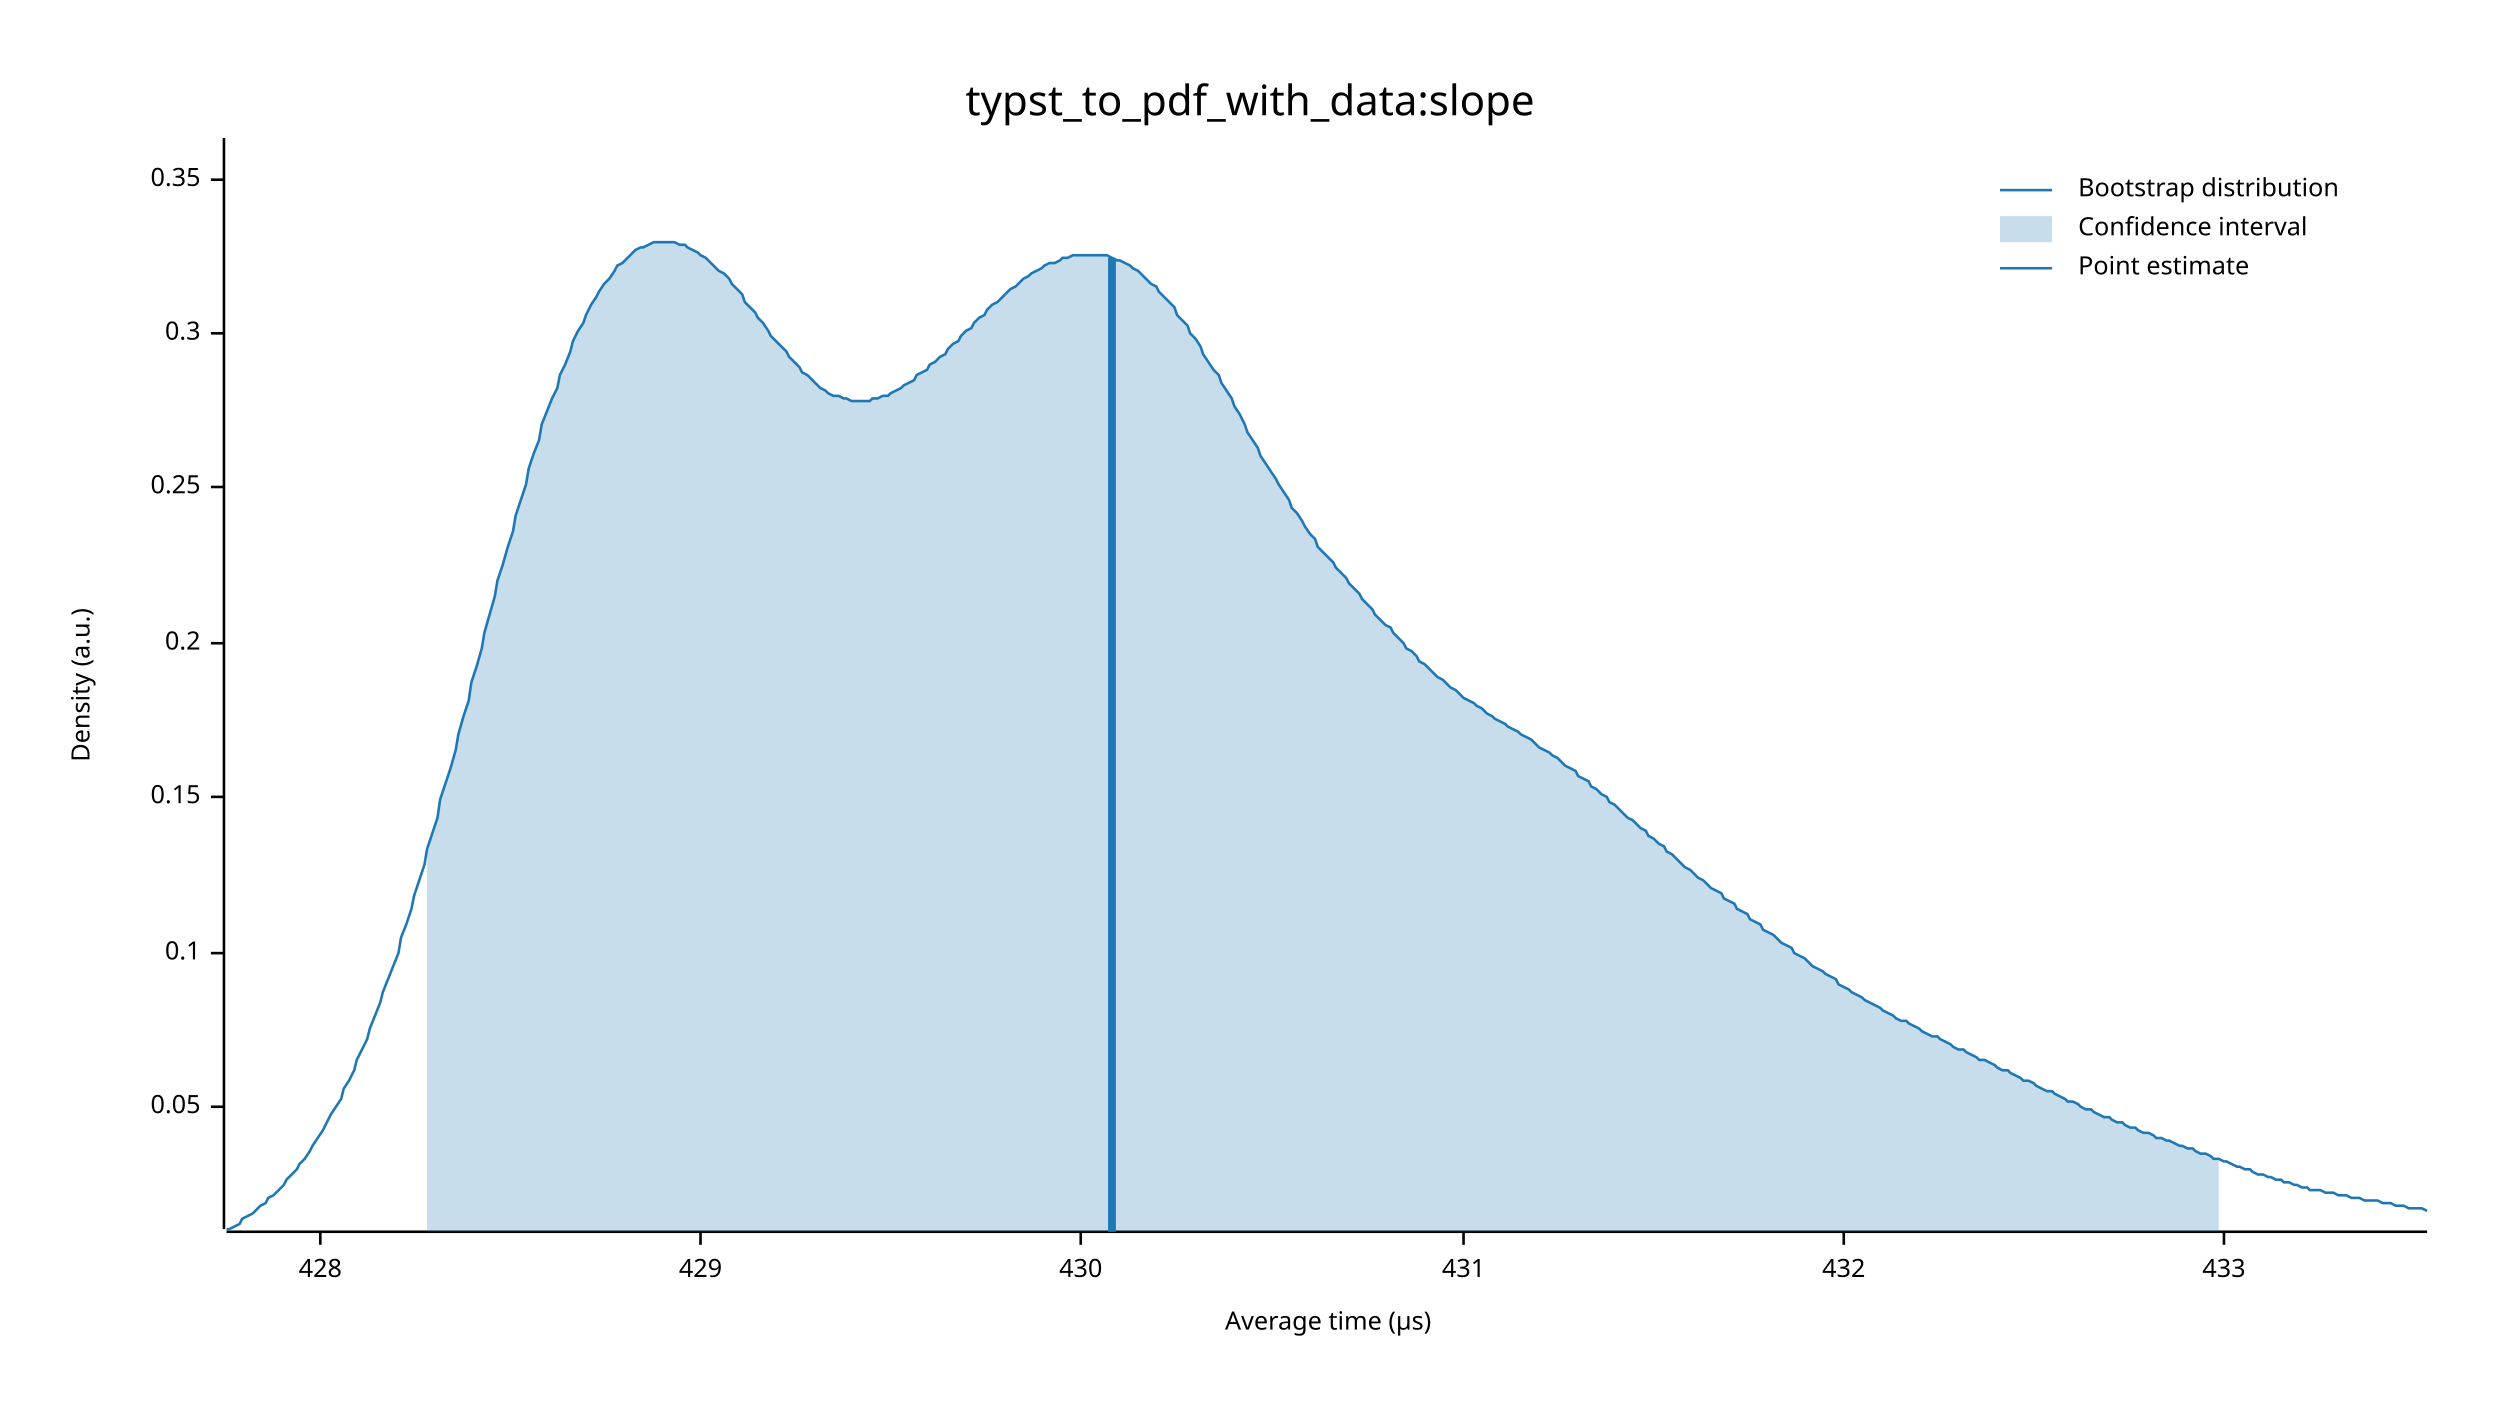
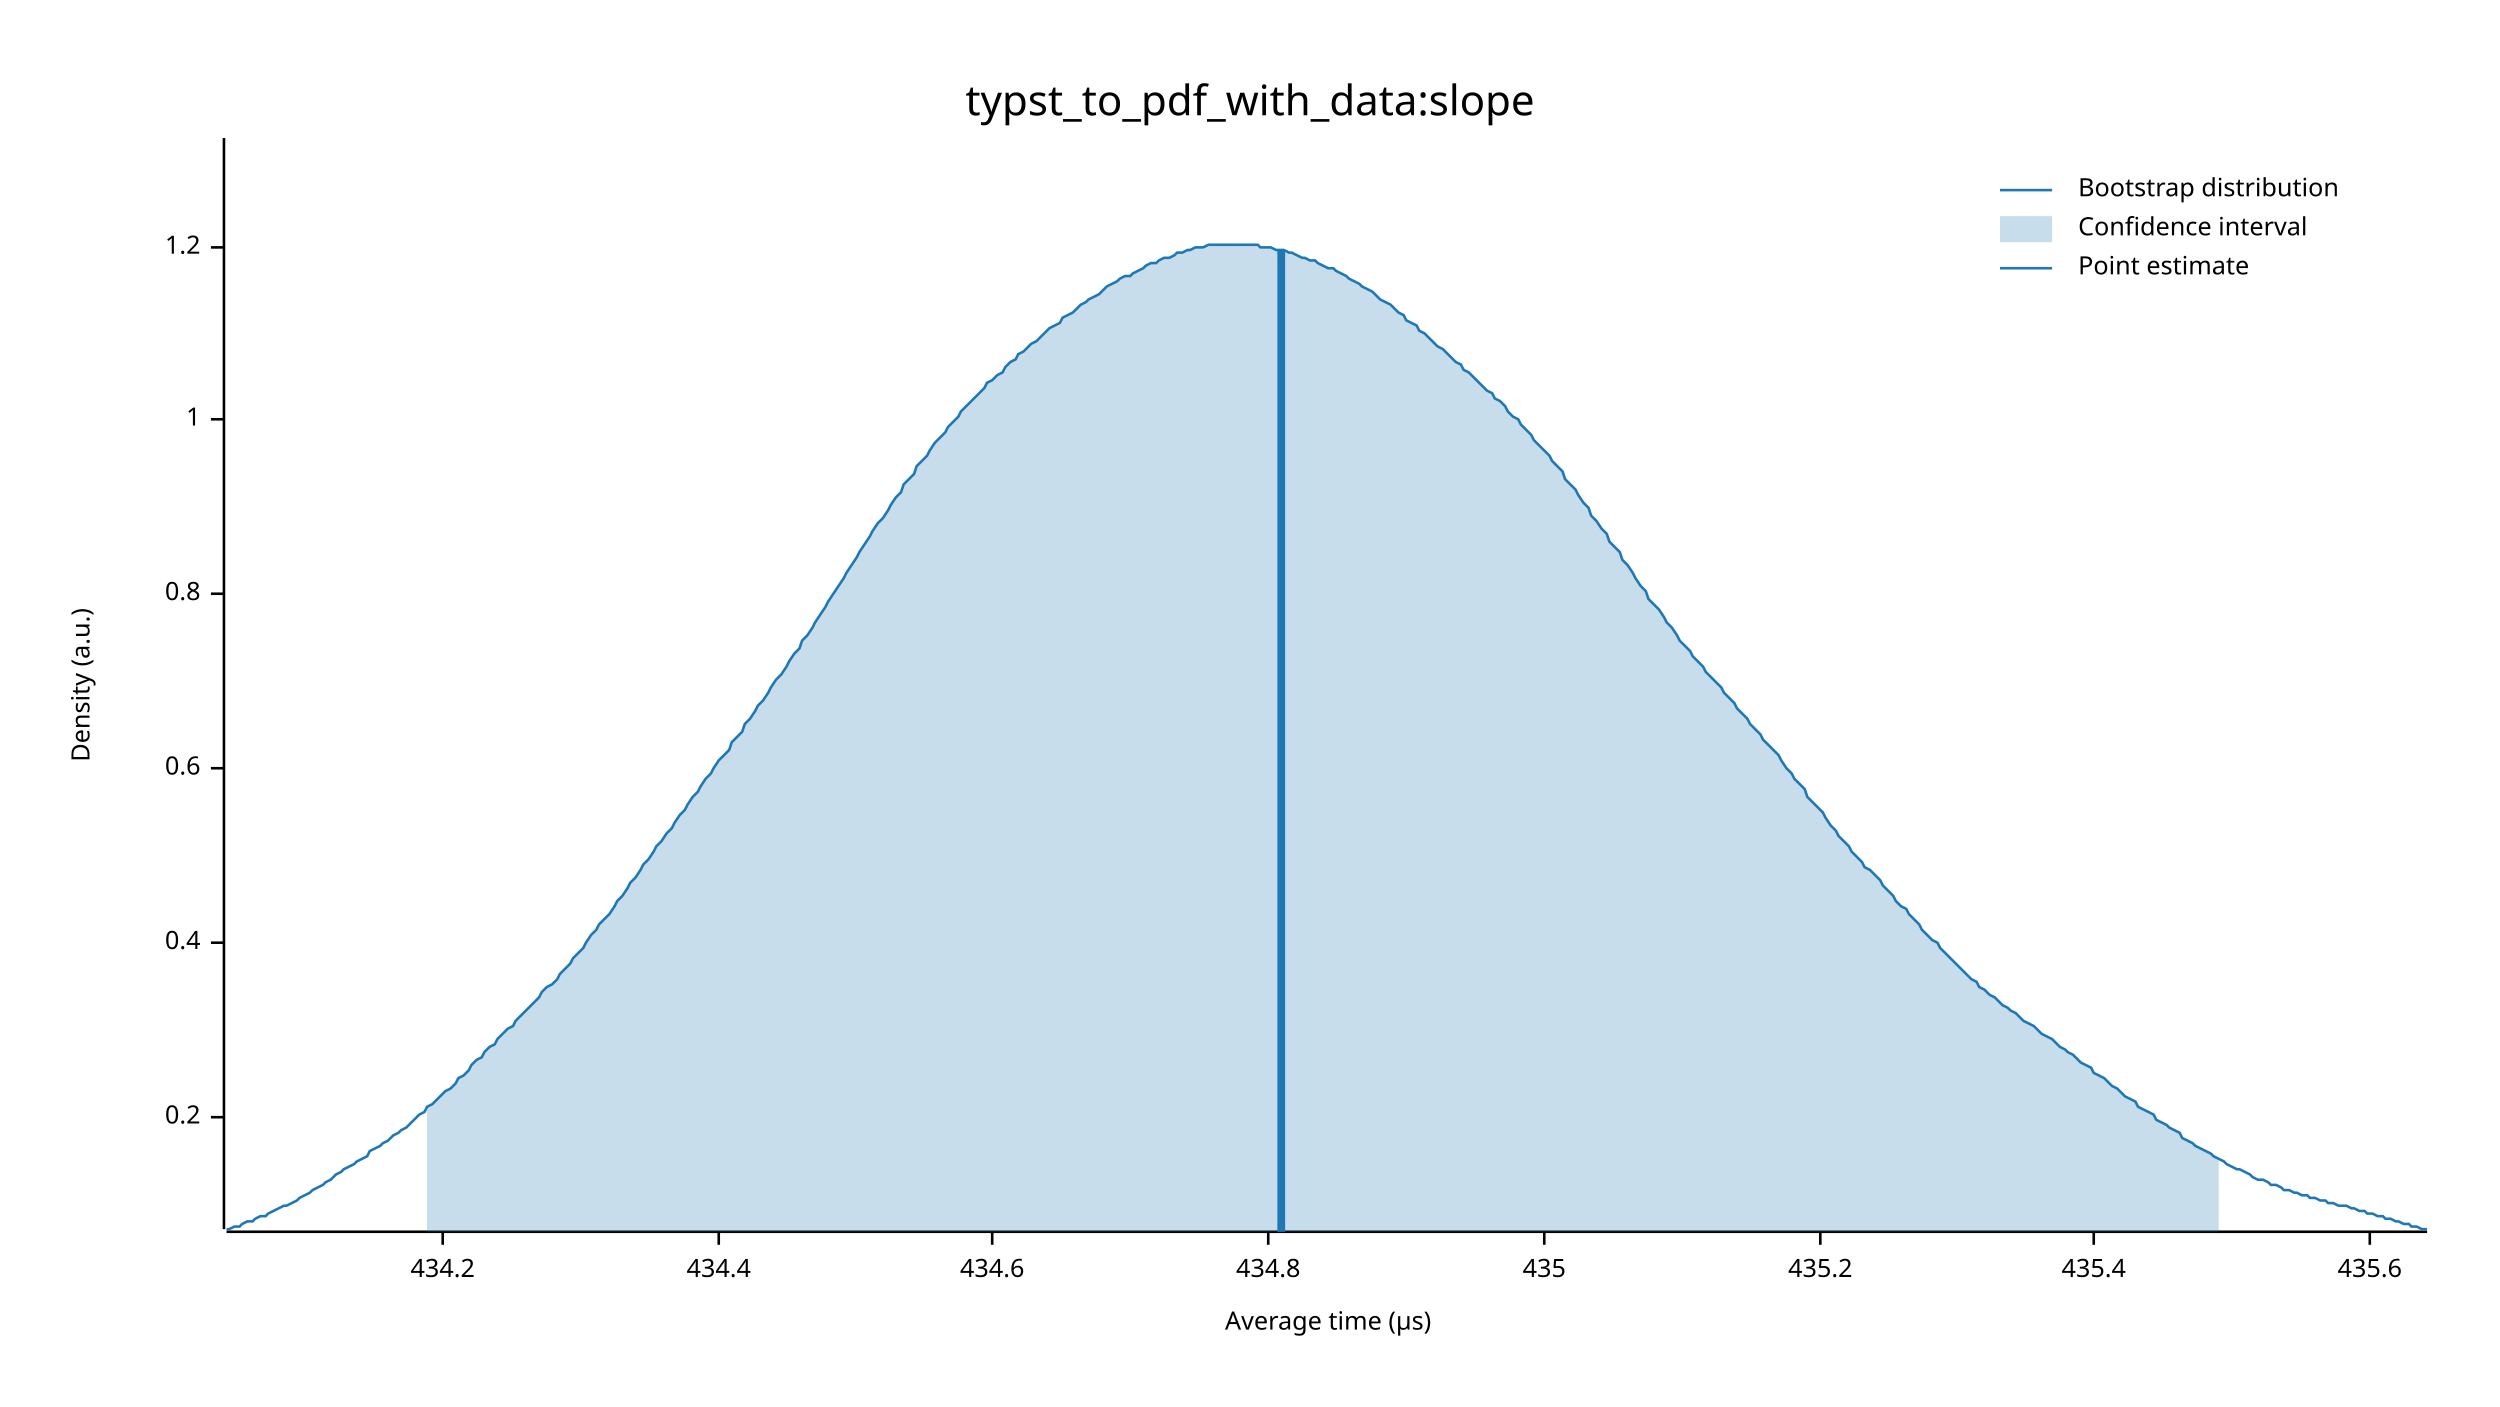
<svg xmlns="http://www.w3.org/2000/svg" width="960" height="540" viewBox="0 0 960 540">
  <text x="480" y="32" dy="0.76em" text-anchor="middle" font-family="sans-serif" font-size="16.129" opacity="1" fill="#000000">
typst_to_pdf_with_data:slope
</text>
  <text x="27" y="263" dy="0.76em" text-anchor="middle" font-family="sans-serif" font-size="9.677" opacity="1" fill="#000000" transform="rotate(270, 27, 263)">
Density (a.u.)
</text>
  <text x="510" y="513" dy="-0.5ex" text-anchor="middle" font-family="sans-serif" font-size="9.677" opacity="1" fill="#000000">
Average time (µs)
</text>
  <polyline fill="none" opacity="1" stroke="#000000" stroke-width="1" points="86,53 86,472 " />
-   <text x="77" y="425" dy="0.5ex" text-anchor="end" font-family="sans-serif" font-size="9.677" opacity="1" fill="#000000">
- 0.05
- </text>
-   <polyline fill="none" opacity="1" stroke="#000000" stroke-width="1" points="81,425 86,425 " />
-   <text x="77" y="366" dy="0.5ex" text-anchor="end" font-family="sans-serif" font-size="9.677" opacity="1" fill="#000000">
- 0.1
- </text>
-   <polyline fill="none" opacity="1" stroke="#000000" stroke-width="1" points="81,366 86,366 " />
-   <text x="77" y="306" dy="0.5ex" text-anchor="end" font-family="sans-serif" font-size="9.677" opacity="1" fill="#000000">
- 0.15
- </text>
-   <polyline fill="none" opacity="1" stroke="#000000" stroke-width="1" points="81,306 86,306 " />
-   <text x="77" y="247" dy="0.5ex" text-anchor="end" font-family="sans-serif" font-size="9.677" opacity="1" fill="#000000">
+   <text x="77" y="429" dy="0.5ex" text-anchor="end" font-family="sans-serif" font-size="9.677" opacity="1" fill="#000000">
0.2
</text>
-   <polyline fill="none" opacity="1" stroke="#000000" stroke-width="1" points="81,247 86,247 " />
-   <text x="77" y="187" dy="0.5ex" text-anchor="end" font-family="sans-serif" font-size="9.677" opacity="1" fill="#000000">
- 0.25
+   <polyline fill="none" opacity="1" stroke="#000000" stroke-width="1" points="81,429 86,429 " />
+   <text x="77" y="362" dy="0.5ex" text-anchor="end" font-family="sans-serif" font-size="9.677" opacity="1" fill="#000000">
+ 0.4
</text>
-   <polyline fill="none" opacity="1" stroke="#000000" stroke-width="1" points="81,187 86,187 " />
-   <text x="77" y="128" dy="0.5ex" text-anchor="end" font-family="sans-serif" font-size="9.677" opacity="1" fill="#000000">
- 0.3
+   <polyline fill="none" opacity="1" stroke="#000000" stroke-width="1" points="81,362 86,362 " />
+   <text x="77" y="295" dy="0.5ex" text-anchor="end" font-family="sans-serif" font-size="9.677" opacity="1" fill="#000000">
+ 0.6
</text>
-   <polyline fill="none" opacity="1" stroke="#000000" stroke-width="1" points="81,128 86,128 " />
-   <text x="77" y="69" dy="0.5ex" text-anchor="end" font-family="sans-serif" font-size="9.677" opacity="1" fill="#000000">
- 0.35
+   <polyline fill="none" opacity="1" stroke="#000000" stroke-width="1" points="81,295 86,295 " />
+   <text x="77" y="228" dy="0.5ex" text-anchor="end" font-family="sans-serif" font-size="9.677" opacity="1" fill="#000000">
+ 0.8
</text>
-   <polyline fill="none" opacity="1" stroke="#000000" stroke-width="1" points="81,69 86,69 " />
+   <polyline fill="none" opacity="1" stroke="#000000" stroke-width="1" points="81,228 86,228 " />
+   <text x="77" y="161" dy="0.5ex" text-anchor="end" font-family="sans-serif" font-size="9.677" opacity="1" fill="#000000">
+ 1
+ </text>
+   <polyline fill="none" opacity="1" stroke="#000000" stroke-width="1" points="81,161 86,161 " />
+   <text x="77" y="95" dy="0.5ex" text-anchor="end" font-family="sans-serif" font-size="9.677" opacity="1" fill="#000000">
+ 1.2
+ </text>
+   <polyline fill="none" opacity="1" stroke="#000000" stroke-width="1" points="81,95 86,95 " />
  <polyline fill="none" opacity="1" stroke="#000000" stroke-width="1" points="87,473 932,473 " />
-   <text x="123" y="483" dy="0.76em" text-anchor="middle" font-family="sans-serif" font-size="9.677" opacity="1" fill="#000000">
- 428
+   <text x="170" y="483" dy="0.76em" text-anchor="middle" font-family="sans-serif" font-size="9.677" opacity="1" fill="#000000">
+ 434.2
</text>
-   <polyline fill="none" opacity="1" stroke="#000000" stroke-width="1" points="123,473 123,478 " />
-   <text x="269" y="483" dy="0.76em" text-anchor="middle" font-family="sans-serif" font-size="9.677" opacity="1" fill="#000000">
- 429
+   <polyline fill="none" opacity="1" stroke="#000000" stroke-width="1" points="170,473 170,478 " />
+   <text x="276" y="483" dy="0.76em" text-anchor="middle" font-family="sans-serif" font-size="9.677" opacity="1" fill="#000000">
+ 434.4
</text>
-   <polyline fill="none" opacity="1" stroke="#000000" stroke-width="1" points="269,473 269,478 " />
-   <text x="415" y="483" dy="0.76em" text-anchor="middle" font-family="sans-serif" font-size="9.677" opacity="1" fill="#000000">
- 430
+   <polyline fill="none" opacity="1" stroke="#000000" stroke-width="1" points="276,473 276,478 " />
+   <text x="381" y="483" dy="0.76em" text-anchor="middle" font-family="sans-serif" font-size="9.677" opacity="1" fill="#000000">
+ 434.6
</text>
-   <polyline fill="none" opacity="1" stroke="#000000" stroke-width="1" points="415,473 415,478 " />
-   <text x="562" y="483" dy="0.76em" text-anchor="middle" font-family="sans-serif" font-size="9.677" opacity="1" fill="#000000">
- 431
+   <polyline fill="none" opacity="1" stroke="#000000" stroke-width="1" points="381,473 381,478 " />
+   <text x="487" y="483" dy="0.76em" text-anchor="middle" font-family="sans-serif" font-size="9.677" opacity="1" fill="#000000">
+ 434.8
</text>
-   <polyline fill="none" opacity="1" stroke="#000000" stroke-width="1" points="562,473 562,478 " />
-   <text x="708" y="483" dy="0.76em" text-anchor="middle" font-family="sans-serif" font-size="9.677" opacity="1" fill="#000000">
- 432
+   <polyline fill="none" opacity="1" stroke="#000000" stroke-width="1" points="487,473 487,478 " />
+   <text x="593" y="483" dy="0.76em" text-anchor="middle" font-family="sans-serif" font-size="9.677" opacity="1" fill="#000000">
+ 435
</text>
-   <polyline fill="none" opacity="1" stroke="#000000" stroke-width="1" points="708,473 708,478 " />
-   <text x="854" y="483" dy="0.76em" text-anchor="middle" font-family="sans-serif" font-size="9.677" opacity="1" fill="#000000">
- 433
+   <polyline fill="none" opacity="1" stroke="#000000" stroke-width="1" points="593,473 593,478 " />
+   <text x="699" y="483" dy="0.76em" text-anchor="middle" font-family="sans-serif" font-size="9.677" opacity="1" fill="#000000">
+ 435.2
</text>
-   <polyline fill="none" opacity="1" stroke="#000000" stroke-width="1" points="854,473 854,478 " />
-   <polyline fill="none" opacity="1" stroke="#1F78B4" stroke-width="1" points="87,472 88,472 90,471 92,470 93,468 95,467 97,466 98,465 100,463 102,462 103,460 105,459 107,457 109,455 110,453 112,451 114,449 115,447 117,445 119,442 120,440 122,437 124,434 125,432 127,428 129,425 131,422 132,418 134,415 136,411 137,407 139,403 141,399 142,395 144,390 146,385 147,381 149,376 151,371 153,366 154,360 156,355 158,349 159,344 161,338 163,332 164,326 166,320 168,314 169,307 171,301 173,295 175,288 176,282 178,275 180,269 181,262 183,256 185,249 186,243 188,236 190,229 191,223 193,217 195,210 197,204 198,198 200,192 202,186 203,180 205,174 207,169 208,163 210,158 212,153 214,149 215,144 217,140 219,135 220,131 222,127 224,124 225,121 227,117 229,114 230,112 232,109 234,107 236,104 237,102 239,101 241,99 242,98 244,96 246,95 247,95 249,94 251,93 252,93 254,93 256,93 258,93 259,93 261,94 263,94 264,95 266,96 268,97 269,98 271,99 273,101 274,102 276,104 278,105 280,107 281,109 283,111 285,113 286,116 288,118 290,120 291,122 293,124 295,127 296,129 298,131 300,133 302,135 303,137 305,139 307,141 308,143 310,144 312,146 313,147 315,149 317,150 318,151 320,152 322,152 324,153 325,153 327,154 329,154 330,154 332,154 334,154 335,153 337,153 339,152 341,152 342,151 344,150 346,149 347,148 349,147 351,146 352,144 354,143 356,142 357,140 359,139 361,137 363,136 364,134 366,132 368,131 369,129 371,127 373,126 374,124 376,122 378,121 379,119 381,117 383,116 385,114 386,113 388,111 390,110 391,109 393,107 395,106 396,105 398,104 400,103 401,102 403,101 405,101 407,100 408,99 410,99 412,98 413,98 415,98 417,98 418,98 420,98 422,98 423,98 425,98 427,99 429,100 430,100 432,101 434,102 435,103 437,104 439,106 440,107 442,109 444,110 445,112 447,114 449,116 451,118 452,121 454,123 456,125 457,128 459,130 461,133 462,136 464,139 466,142 468,144 469,147 471,150 473,153 474,156 476,159 478,163 479,166 481,169 483,172 484,175 486,178 488,181 490,184 491,186 493,189 495,192 496,195 498,197 500,200 501,202 503,205 505,207 506,210 508,212 510,214 512,216 513,218 515,220 517,222 518,224 520,226 522,228 523,230 525,232 527,234 528,236 530,238 532,240 534,241 535,243 537,245 539,247 540,249 542,250 544,252 545,254 547,255 549,257 550,258 552,260 554,261 556,263 557,264 559,265 561,267 562,268 564,269 566,270 567,271 569,272 571,274 573,275 574,276 576,277 578,278 579,279 581,280 583,281 584,282 586,283 588,284 589,285 591,287 593,288 595,289 596,290 598,291 600,293 601,294 603,295 605,296 606,298 608,299 610,300 611,302 613,303 615,305 617,306 618,308 620,309 622,311 623,312 625,314 627,315 628,316 630,318 632,319 633,321 635,322 637,324 639,325 640,327 642,328 644,330 645,331 647,333 649,334 650,335 652,337 654,338 655,339 657,341 659,342 661,343 662,345 664,346 666,347 667,349 669,350 671,351 672,353 674,354 676,355 677,357 679,358 681,359 683,361 684,362 686,363 688,364 689,366 691,367 693,368 694,369 696,371 698,372 700,373 701,374 703,375 705,376 706,378 708,379 710,380 711,381 713,382 715,383 716,384 718,385 720,386 722,387 723,388 725,389 727,390 728,391 730,392 732,392 733,393 735,394 737,395 738,396 740,397 742,398 744,398 745,399 747,400 749,401 750,402 752,403 754,403 755,404 757,405 759,406 760,407 762,407 764,408 766,409 767,410 769,411 771,411 772,412 774,413 776,414 777,415 779,415 781,416 782,417 784,418 786,419 788,419 789,420 791,421 793,422 794,423 796,423 798,424 799,425 801,426 803,426 804,427 806,428 808,429 810,429 811,430 813,431 815,431 816,432 818,433 820,433 821,434 823,435 825,435 827,436 828,437 830,437 832,438 833,438 835,439 837,440 838,440 840,441 842,441 843,442 845,443 847,443 849,444 850,445 852,445 854,446 855,446 857,447 859,448 860,448 862,449 864,449 865,450 867,451 869,451 871,452 872,452 874,453 876,453 877,454 879,454 881,455 882,455 884,456 886,456 887,457 889,457 891,457 893,458 894,458 896,458 898,459 899,459 901,459 903,460 904,460 906,460 908,461 909,461 911,461 913,461 915,462 916,462 918,462 920,463 921,463 923,463 925,464 926,464 928,464 930,464 932,465 " />
-   <polygon opacity="0.25" fill="#1F78B4" points="164,326 166,320 168,314 169,307 171,301 173,295 175,288 176,282 178,275 180,269 181,262 183,256 185,249 186,243 188,236 190,229 191,223 193,217 195,210 197,204 198,198 200,192 202,186 203,180 205,174 207,169 208,163 210,158 212,153 214,149 215,144 217,140 219,135 220,131 222,127 224,124 225,121 227,117 229,114 230,112 232,109 234,107 236,104 237,102 239,101 241,99 242,98 244,96 246,95 247,95 249,94 251,93 252,93 254,93 256,93 258,93 259,93 261,94 263,94 264,95 266,96 268,97 269,98 271,99 273,101 274,102 276,104 278,105 280,107 281,109 283,111 285,113 286,116 288,118 290,120 291,122 293,124 295,127 296,129 298,131 300,133 302,135 303,137 305,139 307,141 308,143 310,144 312,146 313,147 315,149 317,150 318,151 320,152 322,152 324,153 325,153 327,154 329,154 330,154 332,154 334,154 335,153 337,153 339,152 341,152 342,151 344,150 346,149 347,148 349,147 351,146 352,144 354,143 356,142 357,140 359,139 361,137 363,136 364,134 366,132 368,131 369,129 371,127 373,126 374,124 376,122 378,121 379,119 381,117 383,116 385,114 386,113 388,111 390,110 391,109 393,107 395,106 396,105 398,104 400,103 401,102 403,101 405,101 407,100 408,99 410,99 412,98 413,98 415,98 417,98 418,98 420,98 422,98 423,98 425,98 427,99 429,100 430,100 432,101 434,102 435,103 437,104 439,106 440,107 442,109 444,110 445,112 447,114 449,116 451,118 452,121 454,123 456,125 457,128 459,130 461,133 462,136 464,139 466,142 468,144 469,147 471,150 473,153 474,156 476,159 478,163 479,166 481,169 483,172 484,175 486,178 488,181 490,184 491,186 493,189 495,192 496,195 498,197 500,200 501,202 503,205 505,207 506,210 508,212 510,214 512,216 513,218 515,220 517,222 518,224 520,226 522,228 523,230 525,232 527,234 528,236 530,238 532,240 534,241 535,243 537,245 539,247 540,249 542,250 544,252 545,254 547,255 549,257 550,258 552,260 554,261 556,263 557,264 559,265 561,267 562,268 564,269 566,270 567,271 569,272 571,274 573,275 574,276 576,277 578,278 579,279 581,280 583,281 584,282 586,283 588,284 589,285 591,287 593,288 595,289 596,290 598,291 600,293 601,294 603,295 605,296 606,298 608,299 610,300 611,302 613,303 615,305 617,306 618,308 620,309 622,311 623,312 625,314 627,315 628,316 630,318 632,319 633,321 635,322 637,324 639,325 640,327 642,328 644,330 645,331 647,333 649,334 650,335 652,337 654,338 655,339 657,341 659,342 661,343 662,345 664,346 666,347 667,349 669,350 671,351 672,353 674,354 676,355 677,357 679,358 681,359 683,361 684,362 686,363 688,364 689,366 691,367 693,368 694,369 696,371 698,372 700,373 701,374 703,375 705,376 706,378 708,379 710,380 711,381 713,382 715,383 716,384 718,385 720,386 722,387 723,388 725,389 727,390 728,391 730,392 732,392 733,393 735,394 737,395 738,396 740,397 742,398 744,398 745,399 747,400 749,401 750,402 752,403 754,403 755,404 757,405 759,406 760,407 762,407 764,408 766,409 767,410 769,411 771,411 772,412 774,413 776,414 777,415 779,415 781,416 782,417 784,418 786,419 788,419 789,420 791,421 793,422 794,423 796,423 798,424 799,425 801,426 803,426 804,427 806,428 808,429 810,429 811,430 813,431 815,431 816,432 818,433 820,433 821,434 823,435 825,435 827,436 828,437 830,437 832,438 833,438 835,439 837,440 838,440 840,441 842,441 843,442 845,443 847,443 849,444 850,445 852,445 852,473 164,473 " />
-   <polyline fill="none" opacity="1" stroke="#1F78B4" stroke-width="3" points="427,473 427,99 " />
+   <polyline fill="none" opacity="1" stroke="#000000" stroke-width="1" points="699,473 699,478 " />
+   <text x="804" y="483" dy="0.76em" text-anchor="middle" font-family="sans-serif" font-size="9.677" opacity="1" fill="#000000">
+ 435.4
+ </text>
+   <polyline fill="none" opacity="1" stroke="#000000" stroke-width="1" points="804,473 804,478 " />
+   <text x="910" y="483" dy="0.76em" text-anchor="middle" font-family="sans-serif" font-size="9.677" opacity="1" fill="#000000">
+ 435.6
+ </text>
+   <polyline fill="none" opacity="1" stroke="#000000" stroke-width="1" points="910,473 910,478 " />
+   <polyline fill="none" opacity="1" stroke="#1F78B4" stroke-width="1" points="87,472 88,472 90,471 92,471 93,470 95,469 97,469 98,468 100,467 102,467 103,466 105,465 107,464 109,463 110,463 112,462 114,461 115,460 117,459 119,458 120,457 122,456 124,455 125,454 127,453 129,451 131,450 132,449 134,448 136,447 137,446 139,445 141,444 142,442 144,441 146,440 147,439 149,438 151,436 153,435 154,434 156,433 158,431 159,430 161,428 163,427 164,425 166,424 168,422 169,421 171,419 173,418 175,416 176,414 178,413 180,411 181,409 183,407 185,406 186,404 188,402 190,401 191,399 193,397 195,395 197,394 198,392 200,390 202,388 203,387 205,385 207,383 208,381 210,379 212,378 214,376 215,374 217,372 219,370 220,368 222,366 224,364 225,362 227,359 229,357 230,355 232,353 234,351 236,348 237,346 239,344 241,341 242,339 244,337 246,334 247,332 249,330 251,327 252,325 254,323 256,320 258,318 259,316 261,313 263,311 264,309 266,306 268,304 269,302 271,299 273,297 274,295 276,292 278,290 280,288 281,285 283,283 285,281 286,278 288,276 290,273 291,271 293,269 295,266 296,264 298,261 300,259 302,256 303,254 305,251 307,249 308,246 310,244 312,241 313,239 315,236 317,233 318,231 320,228 322,225 324,222 325,220 327,217 329,214 330,212 332,209 334,206 335,204 337,201 339,199 341,196 342,194 344,191 346,189 347,186 349,184 351,182 352,179 354,177 356,175 357,173 359,170 361,168 363,166 364,164 366,162 368,160 369,158 371,156 373,154 374,153 376,151 378,149 379,147 381,146 383,144 385,143 386,141 388,139 390,138 391,136 393,135 395,133 396,132 398,131 400,129 401,128 403,126 405,125 407,124 408,122 410,121 412,120 413,119 415,117 417,116 418,115 420,114 422,113 423,112 425,110 427,109 429,108 430,107 432,106 434,106 435,105 437,104 439,103 440,102 442,101 444,101 445,100 447,99 449,99 451,98 452,97 454,97 456,96 457,96 459,95 461,95 462,95 464,94 466,94 468,94 469,94 471,94 473,94 474,94 476,94 478,94 479,94 481,94 483,94 484,95 486,95 488,95 490,96 491,96 493,96 495,97 496,97 498,98 500,99 501,99 503,100 505,100 506,101 508,102 510,103 512,103 513,104 515,105 517,106 518,107 520,108 522,109 523,110 525,111 527,112 528,113 530,115 532,116 534,117 535,118 537,120 539,121 540,123 542,124 544,125 545,127 547,128 549,130 550,131 552,133 554,134 556,136 557,137 559,139 561,140 562,142 564,143 566,145 567,146 569,148 571,150 573,151 574,153 576,154 578,156 579,158 581,160 583,161 584,163 586,165 588,167 589,169 591,171 593,173 595,175 596,177 598,179 600,181 601,184 603,186 605,188 606,190 608,193 610,195 611,198 613,200 615,203 617,205 618,208 620,210 622,212 623,215 625,217 627,220 628,222 630,225 632,227 633,230 635,232 637,234 639,237 640,239 642,241 644,244 645,246 647,248 649,250 650,252 652,254 654,256 655,258 657,260 659,262 661,264 662,266 664,268 666,270 667,272 669,274 671,276 672,278 674,280 676,282 677,284 679,286 681,288 683,290 684,292 686,295 688,297 689,299 691,301 693,303 694,306 696,308 698,310 700,312 701,314 703,317 705,319 706,321 708,323 710,325 711,327 713,329 715,331 716,333 718,334 720,336 722,338 723,340 725,342 727,344 728,346 730,348 732,349 733,351 735,353 737,355 738,357 740,359 742,361 744,362 745,364 747,366 749,368 750,369 752,371 754,373 755,374 757,376 759,377 760,379 762,380 764,382 766,383 767,384 769,386 771,387 772,388 774,389 776,391 777,392 779,393 781,394 782,395 784,397 786,398 788,399 789,400 791,402 793,403 794,404 796,405 798,407 799,408 801,409 803,410 804,412 806,413 808,414 810,416 811,417 813,418 815,420 816,421 818,422 820,423 821,425 823,426 825,427 827,428 828,430 830,431 832,432 833,433 835,434 837,435 838,437 840,438 842,439 843,440 845,441 847,442 849,443 850,444 852,445 854,446 855,447 857,448 859,449 860,449 862,450 864,451 865,452 867,453 869,453 871,454 872,455 874,455 876,456 877,457 879,457 881,458 882,458 884,459 886,459 887,460 889,460 891,461 893,461 894,462 896,462 898,463 899,463 901,463 903,464 904,464 906,465 908,465 909,466 911,466 913,467 915,467 916,468 918,468 920,469 921,469 923,470 925,470 926,471 928,471 930,472 932,472 " />
+   <polygon opacity="0.25" fill="#1F78B4" points="164,425 166,424 168,422 169,421 171,419 173,418 175,416 176,414 178,413 180,411 181,409 183,407 185,406 186,404 188,402 190,401 191,399 193,397 195,395 197,394 198,392 200,390 202,388 203,387 205,385 207,383 208,381 210,379 212,378 214,376 215,374 217,372 219,370 220,368 222,366 224,364 225,362 227,359 229,357 230,355 232,353 234,351 236,348 237,346 239,344 241,341 242,339 244,337 246,334 247,332 249,330 251,327 252,325 254,323 256,320 258,318 259,316 261,313 263,311 264,309 266,306 268,304 269,302 271,299 273,297 274,295 276,292 278,290 280,288 281,285 283,283 285,281 286,278 288,276 290,273 291,271 293,269 295,266 296,264 298,261 300,259 302,256 303,254 305,251 307,249 308,246 310,244 312,241 313,239 315,236 317,233 318,231 320,228 322,225 324,222 325,220 327,217 329,214 330,212 332,209 334,206 335,204 337,201 339,199 341,196 342,194 344,191 346,189 347,186 349,184 351,182 352,179 354,177 356,175 357,173 359,170 361,168 363,166 364,164 366,162 368,160 369,158 371,156 373,154 374,153 376,151 378,149 379,147 381,146 383,144 385,143 386,141 388,139 390,138 391,136 393,135 395,133 396,132 398,131 400,129 401,128 403,126 405,125 407,124 408,122 410,121 412,120 413,119 415,117 417,116 418,115 420,114 422,113 423,112 425,110 427,109 429,108 430,107 432,106 434,106 435,105 437,104 439,103 440,102 442,101 444,101 445,100 447,99 449,99 451,98 452,97 454,97 456,96 457,96 459,95 461,95 462,95 464,94 466,94 468,94 469,94 471,94 473,94 474,94 476,94 478,94 479,94 481,94 483,94 484,95 486,95 488,95 490,96 491,96 493,96 495,97 496,97 498,98 500,99 501,99 503,100 505,100 506,101 508,102 510,103 512,103 513,104 515,105 517,106 518,107 520,108 522,109 523,110 525,111 527,112 528,113 530,115 532,116 534,117 535,118 537,120 539,121 540,123 542,124 544,125 545,127 547,128 549,130 550,131 552,133 554,134 556,136 557,137 559,139 561,140 562,142 564,143 566,145 567,146 569,148 571,150 573,151 574,153 576,154 578,156 579,158 581,160 583,161 584,163 586,165 588,167 589,169 591,171 593,173 595,175 596,177 598,179 600,181 601,184 603,186 605,188 606,190 608,193 610,195 611,198 613,200 615,203 617,205 618,208 620,210 622,212 623,215 625,217 627,220 628,222 630,225 632,227 633,230 635,232 637,234 639,237 640,239 642,241 644,244 645,246 647,248 649,250 650,252 652,254 654,256 655,258 657,260 659,262 661,264 662,266 664,268 666,270 667,272 669,274 671,276 672,278 674,280 676,282 677,284 679,286 681,288 683,290 684,292 686,295 688,297 689,299 691,301 693,303 694,306 696,308 698,310 700,312 701,314 703,317 705,319 706,321 708,323 710,325 711,327 713,329 715,331 716,333 718,334 720,336 722,338 723,340 725,342 727,344 728,346 730,348 732,349 733,351 735,353 737,355 738,357 740,359 742,361 744,362 745,364 747,366 749,368 750,369 752,371 754,373 755,374 757,376 759,377 760,379 762,380 764,382 766,383 767,384 769,386 771,387 772,388 774,389 776,391 777,392 779,393 781,394 782,395 784,397 786,398 788,399 789,400 791,402 793,403 794,404 796,405 798,407 799,408 801,409 803,410 804,412 806,413 808,414 810,416 811,417 813,418 815,420 816,421 818,422 820,423 821,425 823,426 825,427 827,428 828,430 830,431 832,432 833,433 835,434 837,435 838,437 840,438 842,439 843,440 845,441 847,442 849,443 850,444 852,445 852,473 164,473 " />
+   <polyline fill="none" opacity="1" stroke="#1F78B4" stroke-width="3" points="492,473 492,96 " />
  <text x="798" y="68" dy="0.76em" text-anchor="start" font-family="sans-serif" font-size="9.677" opacity="1" fill="#000000">
Bootstrap distribution
</text>
  <text x="798" y="83" dy="0.76em" text-anchor="start" font-family="sans-serif" font-size="9.677" opacity="1" fill="#000000">
Confidence interval
</text>
  <text x="798" y="98" dy="0.76em" text-anchor="start" font-family="sans-serif" font-size="9.677" opacity="1" fill="#000000">
Point estimate
</text>
  <polyline fill="none" opacity="1" stroke="#1F78B4" stroke-width="1" points="768,73 788,73 " />
  <rect x="768" y="83" width="20" height="10" opacity="0.25" fill="#1F78B4" stroke="none" />
  <polyline fill="none" opacity="1" stroke="#1F78B4" stroke-width="1" points="768,103 788,103 " />
</svg>
